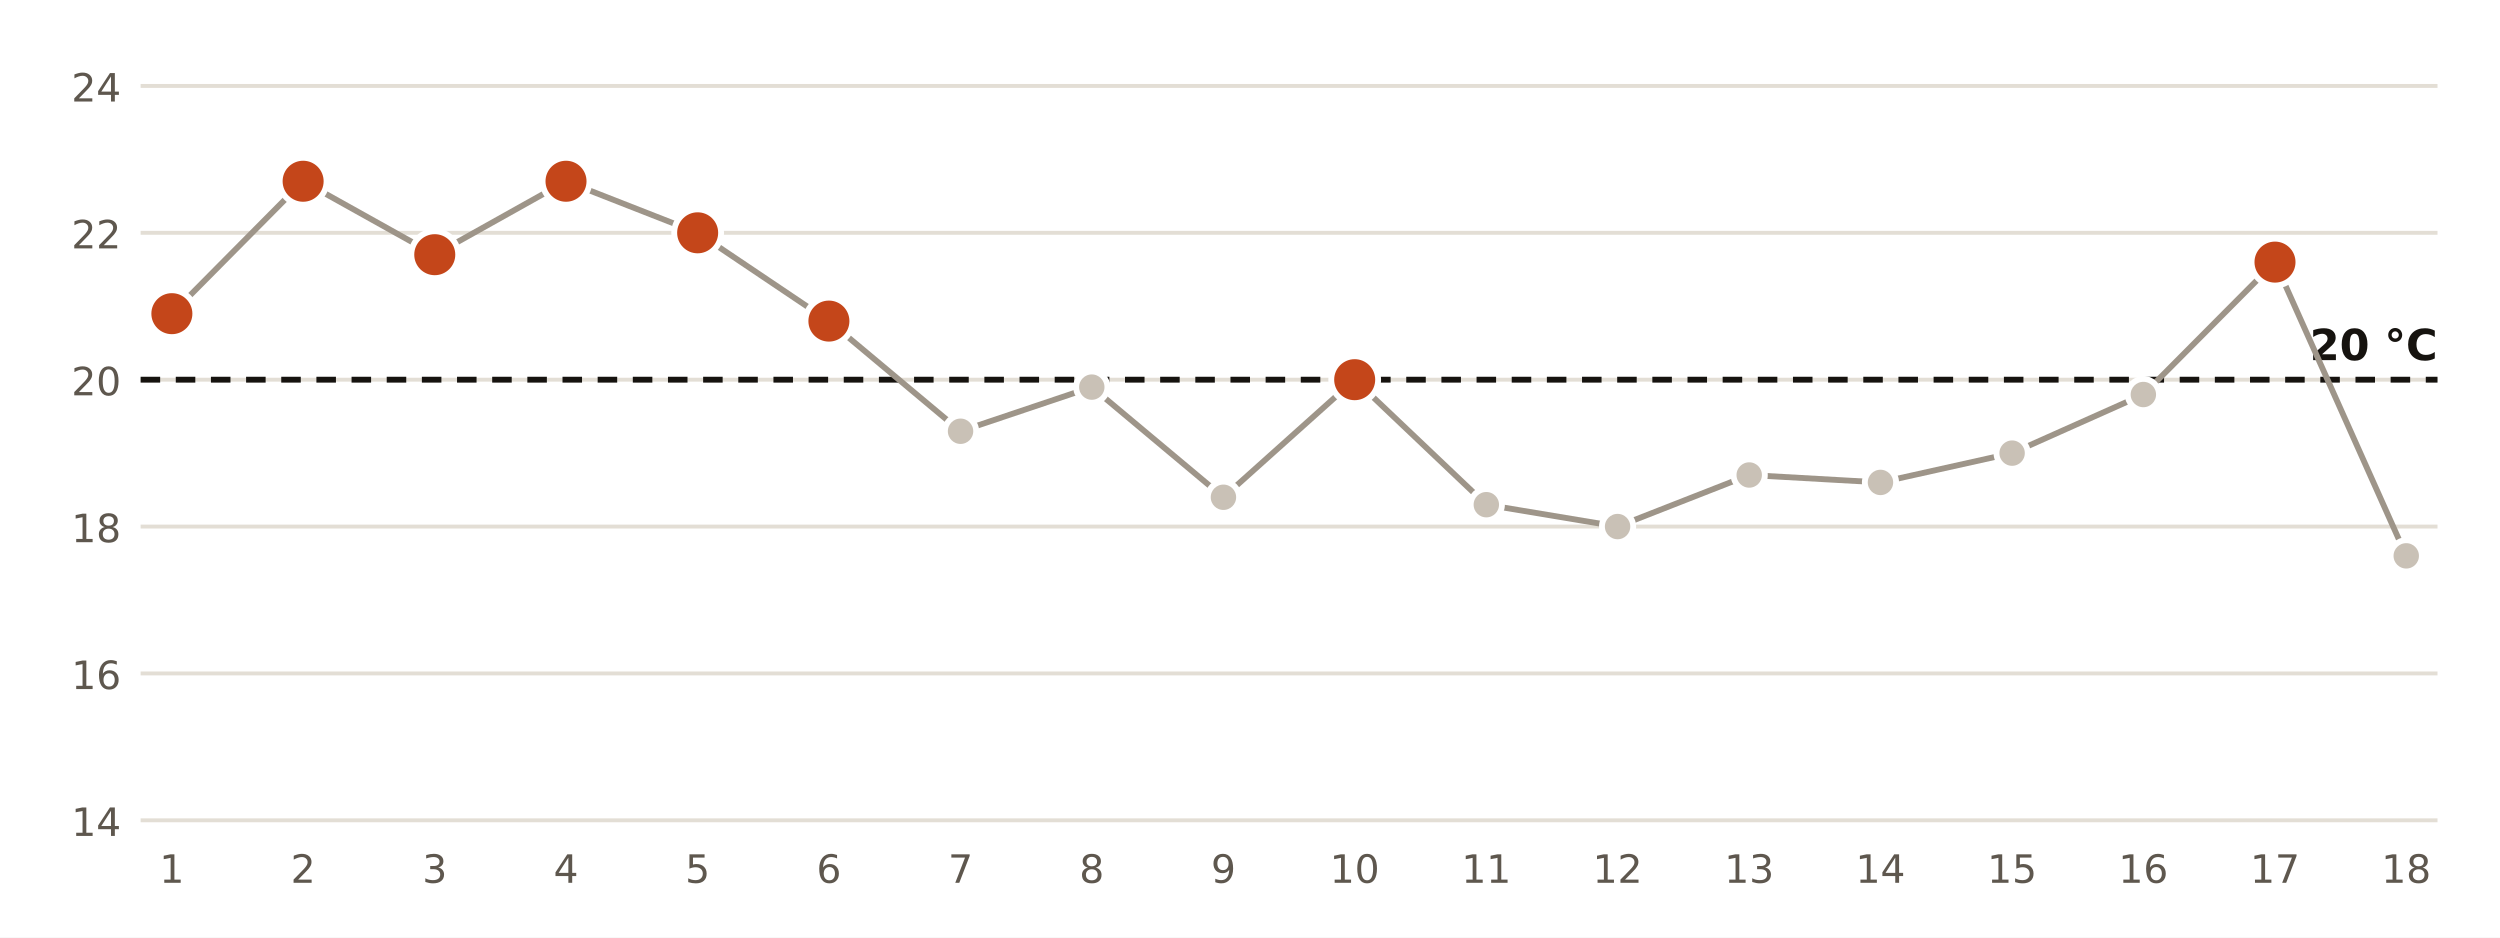
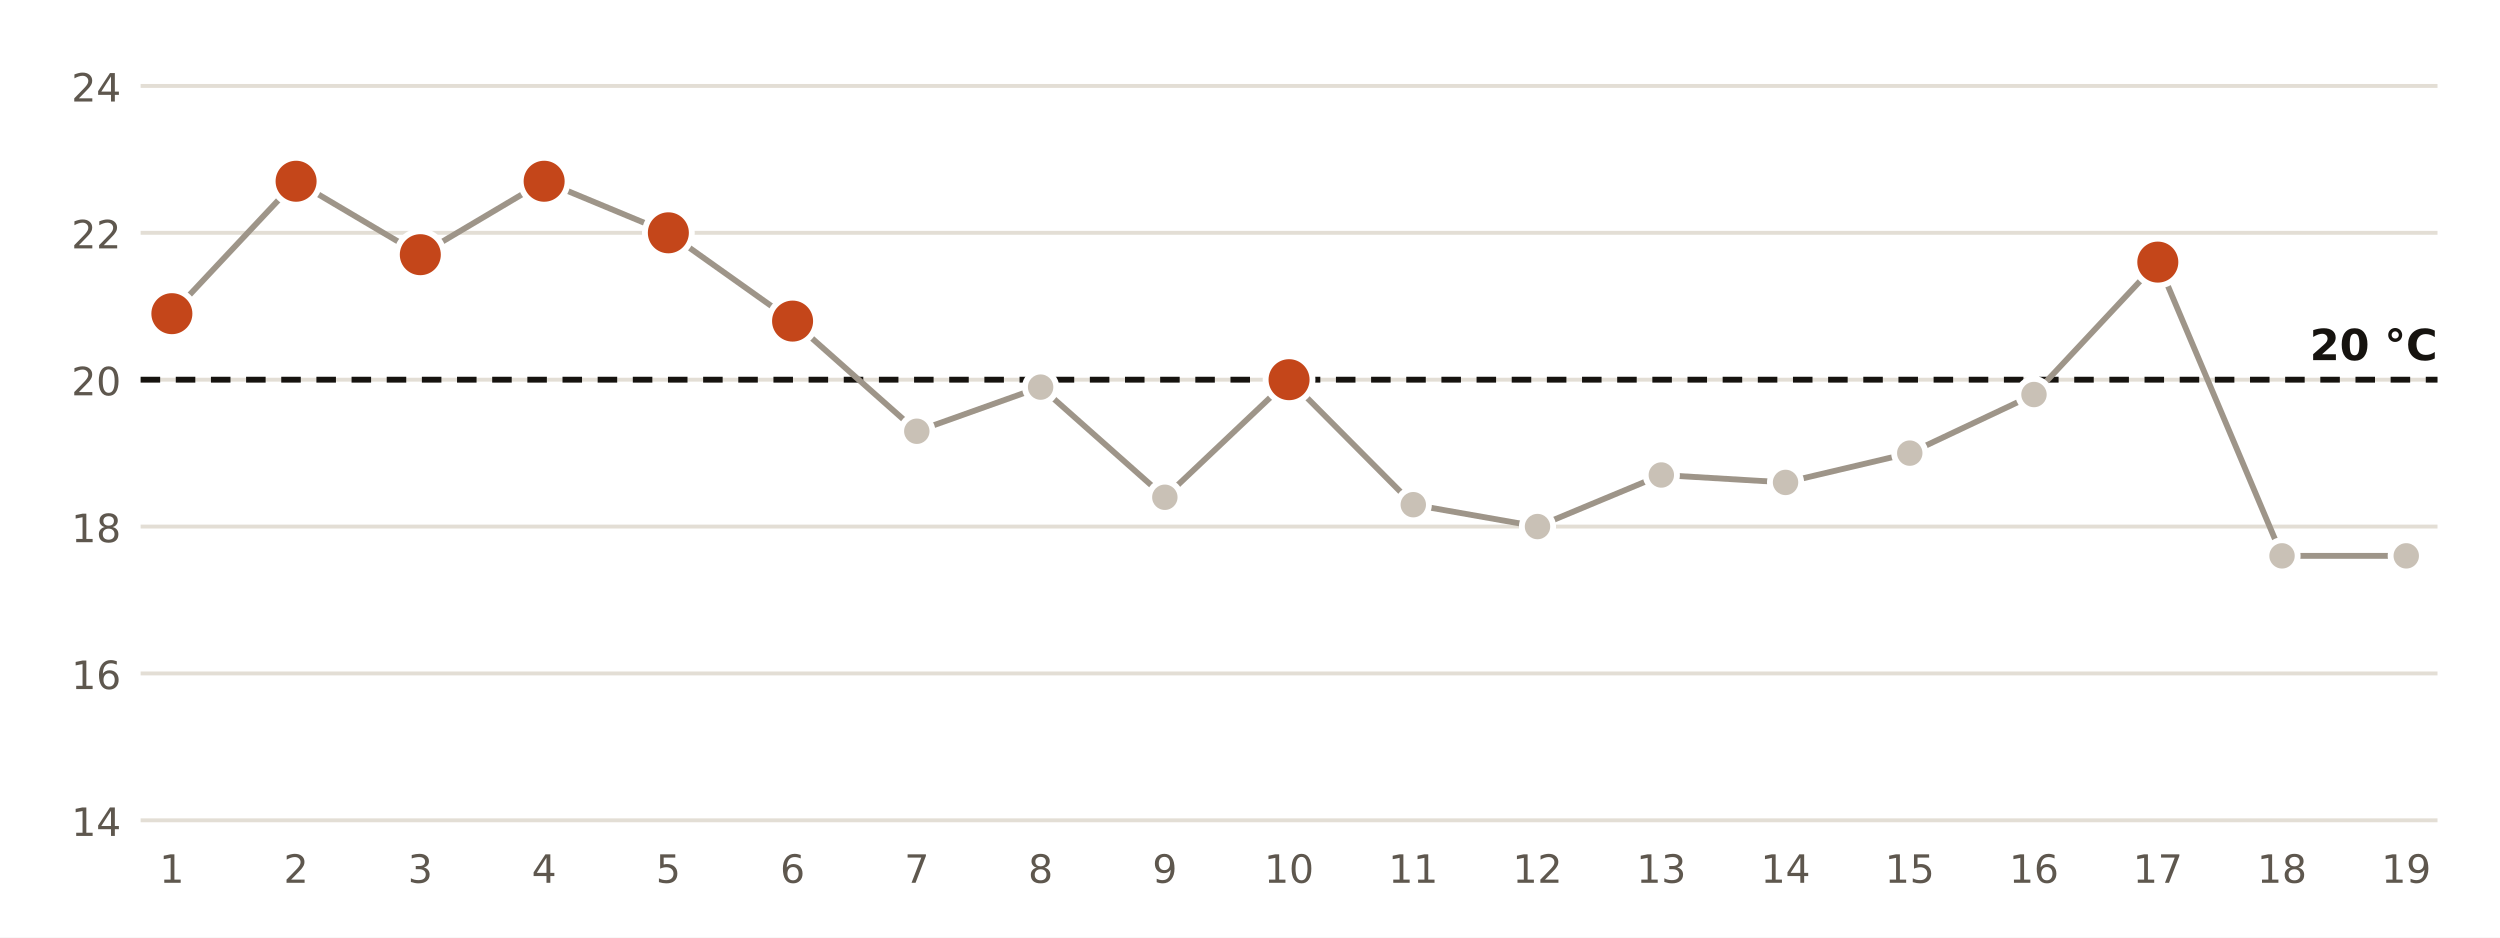
<svg xmlns="http://www.w3.org/2000/svg" viewBox="0 0 640 240" width="640" height="240" role="img" aria-label="Temperatura mínima diaria en la estación de AEMET de Motril, Puerto">
  <rect width="640" height="240" fill="#FFFFFF" />
  <line x1="36" x2="624" y1="210.0" y2="210.0" stroke="#E3DED5" stroke-width="1" />
  <text x="31.0" y="214.0" font-size="10" fill="#5E574E" text-anchor="end" font-weight="400" font-family="Public Sans, DejaVu Sans, Arial, sans-serif">14</text>
  <line x1="36" x2="624" y1="172.4" y2="172.4" stroke="#E3DED5" stroke-width="1" />
  <text x="31.0" y="176.4" font-size="10" fill="#5E574E" text-anchor="end" font-weight="400" font-family="Public Sans, DejaVu Sans, Arial, sans-serif">16</text>
  <line x1="36" x2="624" y1="134.8" y2="134.8" stroke="#E3DED5" stroke-width="1" />
  <text x="31.0" y="138.8" font-size="10" fill="#5E574E" text-anchor="end" font-weight="400" font-family="Public Sans, DejaVu Sans, Arial, sans-serif">18</text>
  <line x1="36" x2="624" y1="97.2" y2="97.2" stroke="#E3DED5" stroke-width="1" />
  <text x="31.0" y="101.2" font-size="10" fill="#5E574E" text-anchor="end" font-weight="400" font-family="Public Sans, DejaVu Sans, Arial, sans-serif">20</text>
  <line x1="36" x2="624" y1="59.6" y2="59.6" stroke="#E3DED5" stroke-width="1" />
  <text x="31.0" y="63.6" font-size="10" fill="#5E574E" text-anchor="end" font-weight="400" font-family="Public Sans, DejaVu Sans, Arial, sans-serif">22</text>
  <line x1="36" x2="624" y1="22.0" y2="22.0" stroke="#E3DED5" stroke-width="1" />
  <text x="31.0" y="26.0" font-size="10" fill="#5E574E" text-anchor="end" font-weight="400" font-family="Public Sans, DejaVu Sans, Arial, sans-serif">24</text>
  <line x1="36" x2="624" y1="97.2" y2="97.2" stroke="#16130F" stroke-width="1.5" stroke-dasharray="5 4" />
  <text x="624.0" y="92.2" font-size="11" fill="#16130F" text-anchor="end" font-weight="700" font-family="Public Sans, DejaVu Sans, Arial, sans-serif">20 °C</text>
-   <polyline points="44.0,80.3 77.6,46.4 111.3,65.2 144.9,46.4 178.6,59.6 212.2,82.2 245.9,110.4 279.5,99.1 313.2,127.3 346.8,97.2 380.5,129.2 414.1,134.8 447.8,121.6 481.4,123.5 515.1,116.0 548.7,101.0 582.4,67.1 616.0,142.3" fill="none" stroke="#9E9589" stroke-width="1.5" />
+   <polyline points="44.0,80.3 75.8,46.4 107.6,65.2 139.3,46.4 171.1,59.6 202.9,82.2 234.7,110.4 266.4,99.1 298.2,127.3 330.0,97.2 361.8,129.2 393.6,134.8 425.3,121.6 457.1,123.5 488.9,116.0 520.7,101.0 552.4,67.1 584.2,142.3 616.0,142.3" fill="none" stroke="#9E9589" stroke-width="1.5" />
  <circle cx="44.0" cy="80.3" r="6" fill="#C4461A" stroke="#FFFFFF" stroke-width="1.5" />
  <text x="44.0" y="226.0" font-size="10" fill="#5E574E" text-anchor="middle" font-weight="400" font-family="Public Sans, DejaVu Sans, Arial, sans-serif">1</text>
-   <circle cx="77.6" cy="46.4" r="6" fill="#C4461A" stroke="#FFFFFF" stroke-width="1.5" />
-   <text x="77.6" y="226.0" font-size="10" fill="#5E574E" text-anchor="middle" font-weight="400" font-family="Public Sans, DejaVu Sans, Arial, sans-serif">2</text>
-   <circle cx="111.3" cy="65.2" r="6" fill="#C4461A" stroke="#FFFFFF" stroke-width="1.5" />
-   <text x="111.3" y="226.0" font-size="10" fill="#5E574E" text-anchor="middle" font-weight="400" font-family="Public Sans, DejaVu Sans, Arial, sans-serif">3</text>
-   <circle cx="144.9" cy="46.4" r="6" fill="#C4461A" stroke="#FFFFFF" stroke-width="1.5" />
-   <text x="144.9" y="226.0" font-size="10" fill="#5E574E" text-anchor="middle" font-weight="400" font-family="Public Sans, DejaVu Sans, Arial, sans-serif">4</text>
-   <circle cx="178.6" cy="59.6" r="6" fill="#C4461A" stroke="#FFFFFF" stroke-width="1.5" />
-   <text x="178.6" y="226.0" font-size="10" fill="#5E574E" text-anchor="middle" font-weight="400" font-family="Public Sans, DejaVu Sans, Arial, sans-serif">5</text>
-   <circle cx="212.2" cy="82.2" r="6" fill="#C4461A" stroke="#FFFFFF" stroke-width="1.5" />
-   <text x="212.2" y="226.0" font-size="10" fill="#5E574E" text-anchor="middle" font-weight="400" font-family="Public Sans, DejaVu Sans, Arial, sans-serif">6</text>
-   <circle cx="245.9" cy="110.4" r="4" fill="#C9C1B6" stroke="#FFFFFF" stroke-width="1.5" />
-   <text x="245.9" y="226.0" font-size="10" fill="#5E574E" text-anchor="middle" font-weight="400" font-family="Public Sans, DejaVu Sans, Arial, sans-serif">7</text>
-   <circle cx="279.5" cy="99.1" r="4" fill="#C9C1B6" stroke="#FFFFFF" stroke-width="1.5" />
-   <text x="279.5" y="226.0" font-size="10" fill="#5E574E" text-anchor="middle" font-weight="400" font-family="Public Sans, DejaVu Sans, Arial, sans-serif">8</text>
-   <circle cx="313.2" cy="127.3" r="4" fill="#C9C1B6" stroke="#FFFFFF" stroke-width="1.5" />
-   <text x="313.2" y="226.0" font-size="10" fill="#5E574E" text-anchor="middle" font-weight="400" font-family="Public Sans, DejaVu Sans, Arial, sans-serif">9</text>
-   <circle cx="346.8" cy="97.2" r="6" fill="#C4461A" stroke="#FFFFFF" stroke-width="1.5" />
-   <text x="346.8" y="226.0" font-size="10" fill="#5E574E" text-anchor="middle" font-weight="400" font-family="Public Sans, DejaVu Sans, Arial, sans-serif">10</text>
-   <circle cx="380.5" cy="129.2" r="4" fill="#C9C1B6" stroke="#FFFFFF" stroke-width="1.5" />
-   <text x="380.5" y="226.0" font-size="10" fill="#5E574E" text-anchor="middle" font-weight="400" font-family="Public Sans, DejaVu Sans, Arial, sans-serif">11</text>
-   <circle cx="414.1" cy="134.8" r="4" fill="#C9C1B6" stroke="#FFFFFF" stroke-width="1.5" />
-   <text x="414.1" y="226.0" font-size="10" fill="#5E574E" text-anchor="middle" font-weight="400" font-family="Public Sans, DejaVu Sans, Arial, sans-serif">12</text>
-   <circle cx="447.8" cy="121.6" r="4" fill="#C9C1B6" stroke="#FFFFFF" stroke-width="1.5" />
-   <text x="447.8" y="226.0" font-size="10" fill="#5E574E" text-anchor="middle" font-weight="400" font-family="Public Sans, DejaVu Sans, Arial, sans-serif">13</text>
-   <circle cx="481.4" cy="123.5" r="4" fill="#C9C1B6" stroke="#FFFFFF" stroke-width="1.5" />
-   <text x="481.4" y="226.0" font-size="10" fill="#5E574E" text-anchor="middle" font-weight="400" font-family="Public Sans, DejaVu Sans, Arial, sans-serif">14</text>
-   <circle cx="515.1" cy="116.0" r="4" fill="#C9C1B6" stroke="#FFFFFF" stroke-width="1.5" />
-   <text x="515.1" y="226.0" font-size="10" fill="#5E574E" text-anchor="middle" font-weight="400" font-family="Public Sans, DejaVu Sans, Arial, sans-serif">15</text>
-   <circle cx="548.7" cy="101.0" r="4" fill="#C9C1B6" stroke="#FFFFFF" stroke-width="1.5" />
-   <text x="548.7" y="226.0" font-size="10" fill="#5E574E" text-anchor="middle" font-weight="400" font-family="Public Sans, DejaVu Sans, Arial, sans-serif">16</text>
-   <circle cx="582.4" cy="67.1" r="6" fill="#C4461A" stroke="#FFFFFF" stroke-width="1.5" />
-   <text x="582.4" y="226.0" font-size="10" fill="#5E574E" text-anchor="middle" font-weight="400" font-family="Public Sans, DejaVu Sans, Arial, sans-serif">17</text>
+   <circle cx="75.8" cy="46.4" r="6" fill="#C4461A" stroke="#FFFFFF" stroke-width="1.5" />
+   <text x="75.8" y="226.0" font-size="10" fill="#5E574E" text-anchor="middle" font-weight="400" font-family="Public Sans, DejaVu Sans, Arial, sans-serif">2</text>
+   <circle cx="107.6" cy="65.2" r="6" fill="#C4461A" stroke="#FFFFFF" stroke-width="1.5" />
+   <text x="107.6" y="226.0" font-size="10" fill="#5E574E" text-anchor="middle" font-weight="400" font-family="Public Sans, DejaVu Sans, Arial, sans-serif">3</text>
+   <circle cx="139.3" cy="46.4" r="6" fill="#C4461A" stroke="#FFFFFF" stroke-width="1.5" />
+   <text x="139.3" y="226.0" font-size="10" fill="#5E574E" text-anchor="middle" font-weight="400" font-family="Public Sans, DejaVu Sans, Arial, sans-serif">4</text>
+   <circle cx="171.1" cy="59.6" r="6" fill="#C4461A" stroke="#FFFFFF" stroke-width="1.5" />
+   <text x="171.1" y="226.0" font-size="10" fill="#5E574E" text-anchor="middle" font-weight="400" font-family="Public Sans, DejaVu Sans, Arial, sans-serif">5</text>
+   <circle cx="202.9" cy="82.2" r="6" fill="#C4461A" stroke="#FFFFFF" stroke-width="1.5" />
+   <text x="202.9" y="226.0" font-size="10" fill="#5E574E" text-anchor="middle" font-weight="400" font-family="Public Sans, DejaVu Sans, Arial, sans-serif">6</text>
+   <circle cx="234.7" cy="110.4" r="4" fill="#C9C1B6" stroke="#FFFFFF" stroke-width="1.5" />
+   <text x="234.7" y="226.0" font-size="10" fill="#5E574E" text-anchor="middle" font-weight="400" font-family="Public Sans, DejaVu Sans, Arial, sans-serif">7</text>
+   <circle cx="266.4" cy="99.1" r="4" fill="#C9C1B6" stroke="#FFFFFF" stroke-width="1.5" />
+   <text x="266.4" y="226.0" font-size="10" fill="#5E574E" text-anchor="middle" font-weight="400" font-family="Public Sans, DejaVu Sans, Arial, sans-serif">8</text>
+   <circle cx="298.2" cy="127.3" r="4" fill="#C9C1B6" stroke="#FFFFFF" stroke-width="1.5" />
+   <text x="298.2" y="226.0" font-size="10" fill="#5E574E" text-anchor="middle" font-weight="400" font-family="Public Sans, DejaVu Sans, Arial, sans-serif">9</text>
+   <circle cx="330.0" cy="97.2" r="6" fill="#C4461A" stroke="#FFFFFF" stroke-width="1.5" />
+   <text x="330.0" y="226.0" font-size="10" fill="#5E574E" text-anchor="middle" font-weight="400" font-family="Public Sans, DejaVu Sans, Arial, sans-serif">10</text>
+   <circle cx="361.8" cy="129.2" r="4" fill="#C9C1B6" stroke="#FFFFFF" stroke-width="1.5" />
+   <text x="361.8" y="226.0" font-size="10" fill="#5E574E" text-anchor="middle" font-weight="400" font-family="Public Sans, DejaVu Sans, Arial, sans-serif">11</text>
+   <circle cx="393.6" cy="134.8" r="4" fill="#C9C1B6" stroke="#FFFFFF" stroke-width="1.5" />
+   <text x="393.6" y="226.0" font-size="10" fill="#5E574E" text-anchor="middle" font-weight="400" font-family="Public Sans, DejaVu Sans, Arial, sans-serif">12</text>
+   <circle cx="425.3" cy="121.6" r="4" fill="#C9C1B6" stroke="#FFFFFF" stroke-width="1.5" />
+   <text x="425.3" y="226.0" font-size="10" fill="#5E574E" text-anchor="middle" font-weight="400" font-family="Public Sans, DejaVu Sans, Arial, sans-serif">13</text>
+   <circle cx="457.1" cy="123.5" r="4" fill="#C9C1B6" stroke="#FFFFFF" stroke-width="1.5" />
+   <text x="457.1" y="226.0" font-size="10" fill="#5E574E" text-anchor="middle" font-weight="400" font-family="Public Sans, DejaVu Sans, Arial, sans-serif">14</text>
+   <circle cx="488.9" cy="116.0" r="4" fill="#C9C1B6" stroke="#FFFFFF" stroke-width="1.5" />
+   <text x="488.9" y="226.0" font-size="10" fill="#5E574E" text-anchor="middle" font-weight="400" font-family="Public Sans, DejaVu Sans, Arial, sans-serif">15</text>
+   <circle cx="520.7" cy="101.0" r="4" fill="#C9C1B6" stroke="#FFFFFF" stroke-width="1.5" />
+   <text x="520.7" y="226.0" font-size="10" fill="#5E574E" text-anchor="middle" font-weight="400" font-family="Public Sans, DejaVu Sans, Arial, sans-serif">16</text>
+   <circle cx="552.4" cy="67.1" r="6" fill="#C4461A" stroke="#FFFFFF" stroke-width="1.5" />
+   <text x="552.4" y="226.0" font-size="10" fill="#5E574E" text-anchor="middle" font-weight="400" font-family="Public Sans, DejaVu Sans, Arial, sans-serif">17</text>
+   <circle cx="584.2" cy="142.3" r="4" fill="#C9C1B6" stroke="#FFFFFF" stroke-width="1.5" />
+   <text x="584.2" y="226.0" font-size="10" fill="#5E574E" text-anchor="middle" font-weight="400" font-family="Public Sans, DejaVu Sans, Arial, sans-serif">18</text>
  <circle cx="616.0" cy="142.3" r="4" fill="#C9C1B6" stroke="#FFFFFF" stroke-width="1.5" />
-   <text x="616.0" y="226.0" font-size="10" fill="#5E574E" text-anchor="middle" font-weight="400" font-family="Public Sans, DejaVu Sans, Arial, sans-serif">18</text>
+   <text x="616.0" y="226.0" font-size="10" fill="#5E574E" text-anchor="middle" font-weight="400" font-family="Public Sans, DejaVu Sans, Arial, sans-serif">19</text>
</svg>
